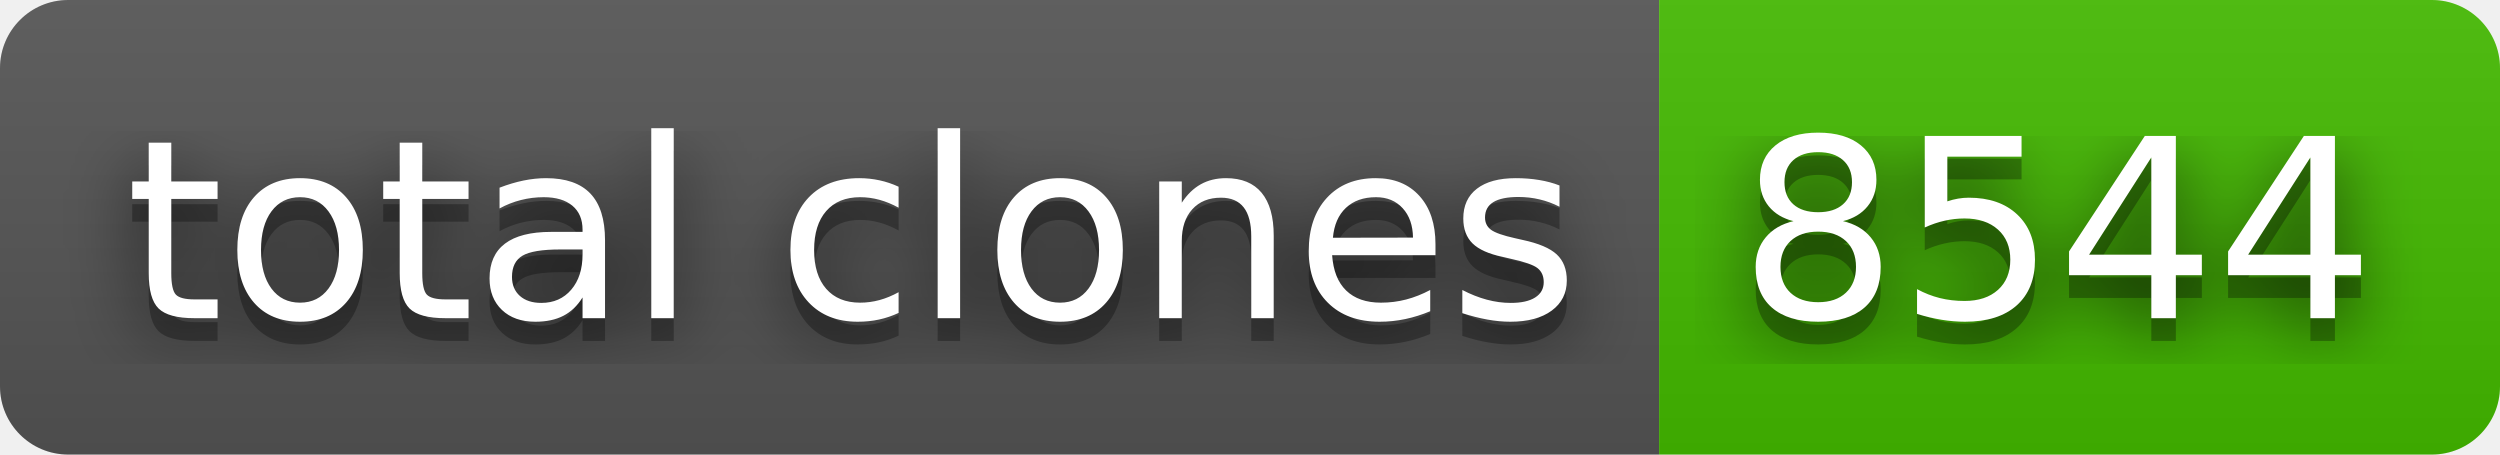
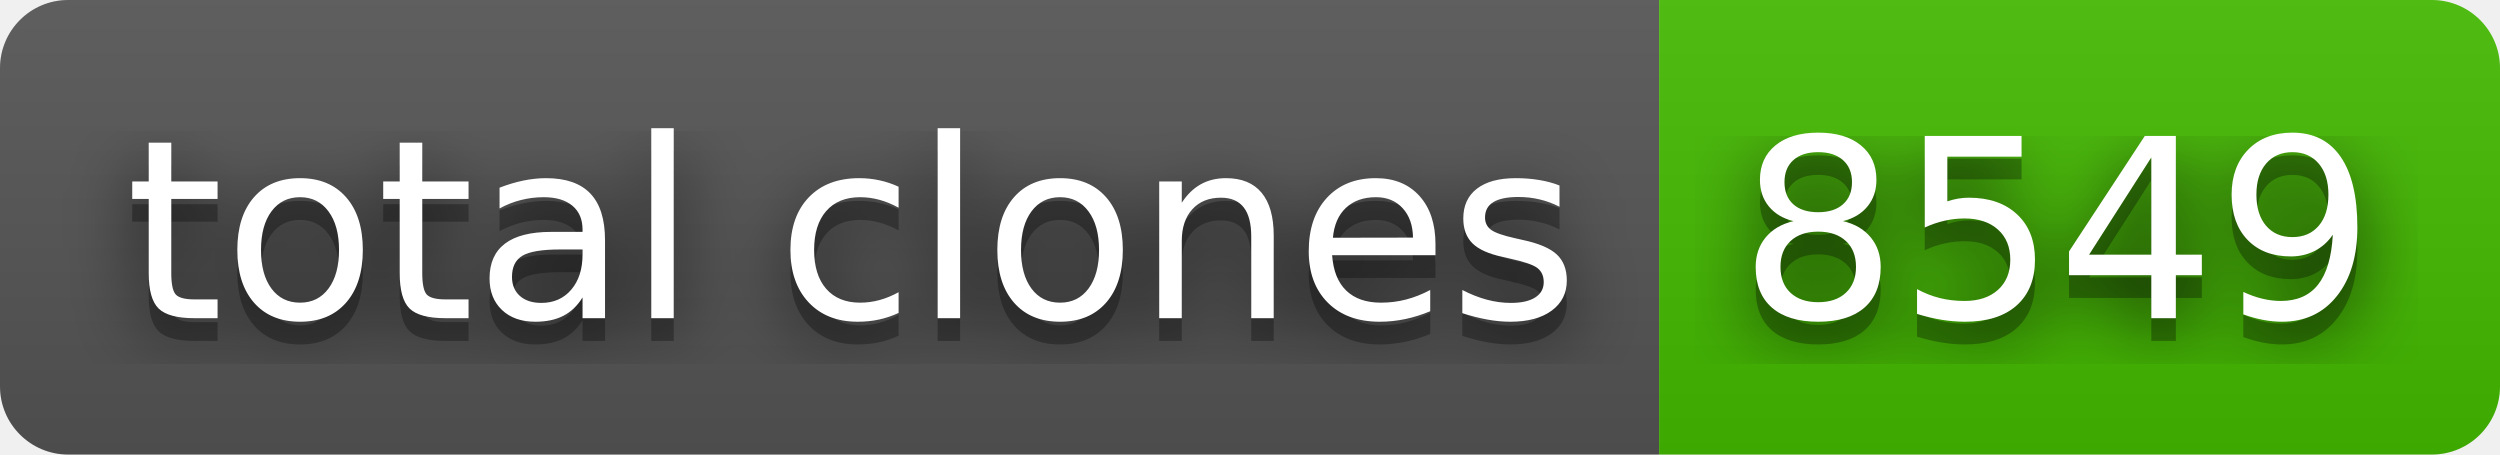
- <svg xmlns="http://www.w3.org/2000/svg" width="110" height="20" role="img" aria-label="total clones: 8544">
+ <svg xmlns="http://www.w3.org/2000/svg" width="110" height="20" role="img" aria-label="total clones: 8549">
  <filter id="blur">
    <feGaussianBlur stdDeviation="16" />
  </filter>
  <linearGradient id="s" x2="0" y2="100%">
    <stop offset="0" stop-color="#bbb" stop-opacity=".1" />
    <stop offset="1" stop-opacity=".1" />
  </linearGradient>
  <clipPath id="r">
    <rect width="110" height="20" rx="3" />
  </clipPath>
  <g clip-path="url(#r)">
    <rect width="73" height="20" fill="#555" />
    <rect x="73" width="37" height="20" fill="#4b0" />
    <rect width="110" height="20" fill="url(#s)" />
  </g>
  <g fill="#fff" text-anchor="middle" font-family="Verdana,Geneva,DejaVu Sans,sans-serif" text-rendering="geometricPrecision" font-size="110">
    <g transform="scale(.1)">
      <g aria-hidden="true" fill="#010101">
        <text x="375" y="150" fill-opacity=".8" filter="url(#blur)" textLength="630">total clones</text>
        <text x="375" y="150" fill-opacity=".3" textLength="630">total clones</text>
      </g>
      <text x="375" y="140" textLength="630">total clones</text>
    </g>
    <g transform="scale(.1)">
      <g aria-hidden="true" fill="#010101">
-         <text x="905" y="150" fill-opacity=".8" filter="url(#blur)" textLength="270">8544</text>
-         <text x="905" y="150" fill-opacity=".3" textLength="270">8544</text>
+         <text x="905" y="150" fill-opacity=".8" filter="url(#blur)" textLength="270">8549</text>
+         <text x="905" y="150" fill-opacity=".3" textLength="270">8549</text>
      </g>
-       <text x="905" y="140" textLength="270">8544</text>
+       <text x="905" y="140" textLength="270">8549</text>
    </g>
  </g>
</svg>
